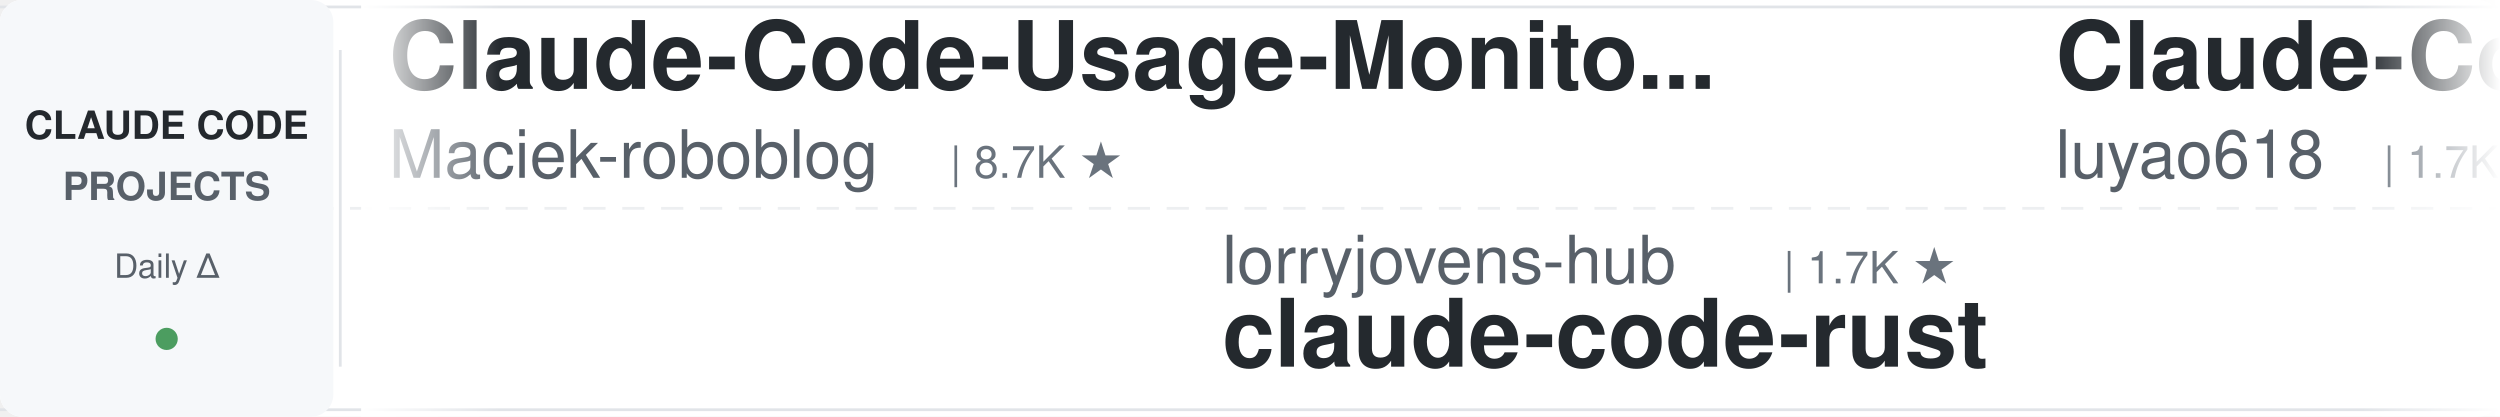
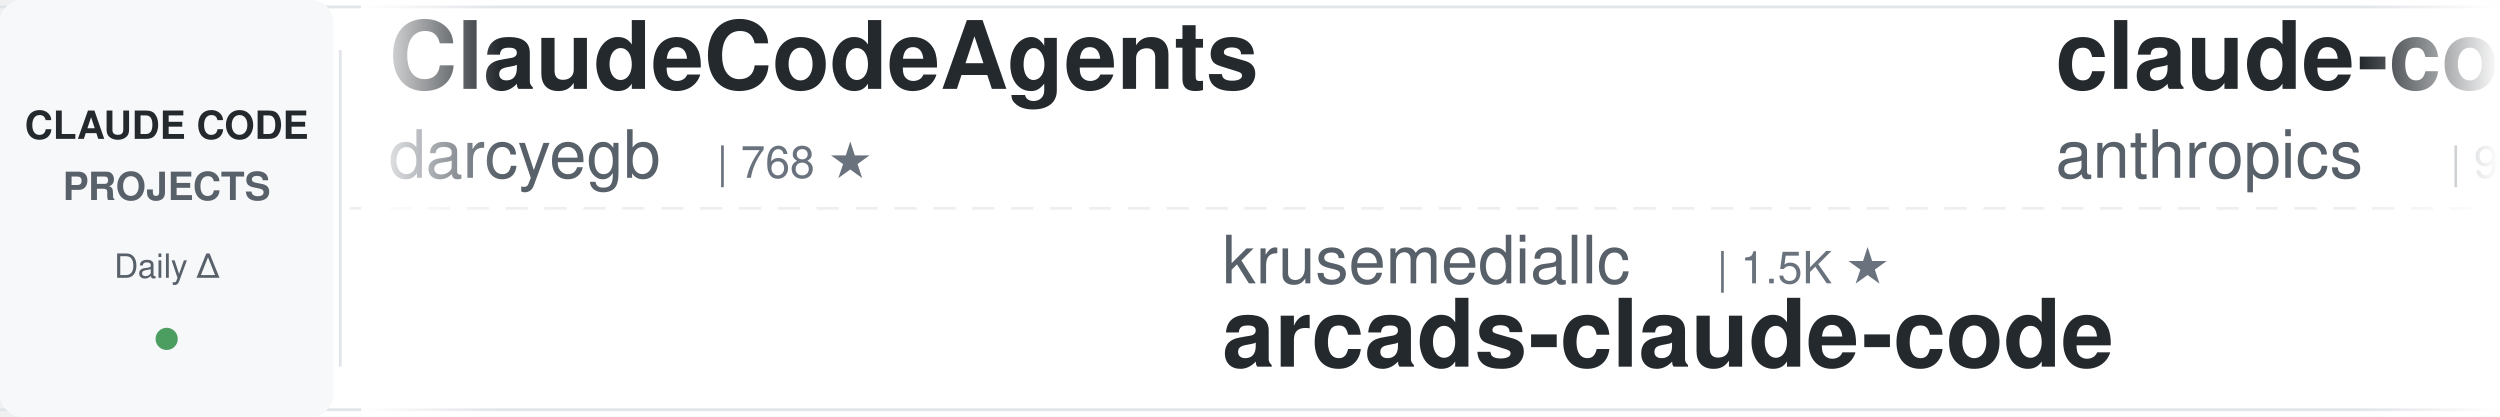
<svg xmlns="http://www.w3.org/2000/svg" width="900" height="150">
  <defs>
    <linearGradient id="leftFade" x1="0%" y1="0%" x2="100%" y2="0%">
      <stop offset="0%" style="stop-color:#ffffff;stop-opacity:1" />
      <stop offset="100%" style="stop-color:#ffffff;stop-opacity:0" />
    </linearGradient>
    <linearGradient id="rightFade" x1="0%" y1="0%" x2="100%" y2="0%">
      <stop offset="0%" style="stop-color:#ffffff;stop-opacity:0" />
      <stop offset="100%" style="stop-color:#ffffff;stop-opacity:1" />
    </linearGradient>
  </defs>
  <rect width="900" height="150" fill="#ffffff" rx="8" />
  <rect x="0" y="2" width="900" height="1" fill="#e1e4e8" />
  <rect x="0" y="147" width="900" height="1" fill="#e1e4e8" />
  <line x1="0" y1="75" x2="900" y2="75" stroke="#e1e4e8" stroke-width="1" stroke-dasharray="8 6" opacity="0.6" />
  <rect x="0" y="0" width="120" height="150" fill="#f6f8fa" rx="8" />
  <text x="60" y="50" font-family="-apple-system, BlinkMacSystemFont, 'Segoe UI', Helvetica, Arial, sans-serif" font-size="14" font-weight="600" fill="#24292e" text-anchor="middle">CLAUDE CODE</text>
  <text x="60" y="72" font-family="-apple-system, BlinkMacSystemFont, 'Segoe UI', Helvetica, Arial, sans-serif" font-size="14" font-weight="600" fill="#586069" text-anchor="middle">PROJECTS</text>
  <text x="60" y="100" font-family="-apple-system, BlinkMacSystemFont, 'Segoe UI', Helvetica, Arial, sans-serif" font-size="12" font-weight="500" fill="#586069" text-anchor="middle">Daily Δ</text>
  <circle cx="60" cy="122" r="4" fill="#22863a" opacity="0.8" />
  <rect x="122" y="18" width="1" height="114" fill="#e1e4e8" />
  <clipPath id="tickerClip">
    <rect x="130" y="0" width="770" height="150" />
  </clipPath>
  <g clip-path="url(#tickerClip)">
    <g id="tickerItems">
      <animateTransform attributeName="transform" attributeType="XML" type="translate" from="0 0" to="-3000 0" dur="54s" repeatCount="indefinite" />
      <g transform="translate(0, 0)">
-         <text x="140" y="32" font-family="-apple-system, BlinkMacSystemFont, 'Segoe UI', Helvetica, Arial, sans-serif" font-size="34" font-weight="600" fill="#24292e">Claude-Code-Usage-Monito...</text>
-         <text x="140" y="64" font-family="-apple-system, BlinkMacSystemFont, 'Segoe UI', Helvetica, Arial, sans-serif" font-size="24" font-weight="400" fill="#586069">Maciek-roboblog</text>
-         <text x="342" y="64" font-family="-apple-system, BlinkMacSystemFont, 'Segoe UI', Helvetica, Arial, sans-serif" font-size="16" font-weight="500" fill="#6a737d">| 8.7K ★</text>
+         <text x="140" y="32" font-family="-apple-system, BlinkMacSystemFont, 'Segoe UI', Helvetica, Arial, sans-serif" font-size="34" font-weight="600" fill="#24292e">ClaudeCodeAgents</text>
+         <text x="140" y="64" font-family="-apple-system, BlinkMacSystemFont, 'Segoe UI', Helvetica, Arial, sans-serif" font-size="24" font-weight="400" fill="#586069">darcyegb</text>
+         <text x="258" y="64" font-family="-apple-system, BlinkMacSystemFont, 'Segoe UI', Helvetica, Arial, sans-serif" font-size="16" font-weight="500" fill="#6a737d">| 768 ★</text>
      </g>
      <g transform="translate(300, 0)">
-         <text x="140" y="102" font-family="-apple-system, BlinkMacSystemFont, 'Segoe UI', Helvetica, Arial, sans-serif" font-size="24" font-weight="400" fill="#586069">lorryjovens-hub</text>
-         <text x="342" y="102" font-family="-apple-system, BlinkMacSystemFont, 'Segoe UI', Helvetica, Arial, sans-serif" font-size="16" font-weight="500" fill="#6a737d">| 1.7K ★</text>
-         <text x="140" y="132" font-family="-apple-system, BlinkMacSystemFont, 'Segoe UI', Helvetica, Arial, sans-serif" font-size="34" font-weight="600" fill="#24292e">claude-code-rust</text>
+         <text x="140" y="102" font-family="-apple-system, BlinkMacSystemFont, 'Segoe UI', Helvetica, Arial, sans-serif" font-size="24" font-weight="400" fill="#586069">krusemediallc</text>
+         <text x="318" y="102" font-family="-apple-system, BlinkMacSystemFont, 'Segoe UI', Helvetica, Arial, sans-serif" font-size="16" font-weight="500" fill="#6a737d">| 1.5K ★</text>
+         <text x="140" y="132" font-family="-apple-system, BlinkMacSystemFont, 'Segoe UI', Helvetica, Arial, sans-serif" font-size="34" font-weight="600" fill="#24292e">arcads-claude-code</text>
      </g>
      <g transform="translate(600, 0)">
-         <text x="140" y="32" font-family="-apple-system, BlinkMacSystemFont, 'Segoe UI', Helvetica, Arial, sans-serif" font-size="34" font-weight="600" fill="#24292e">Claude-Code-Source-Study</text>
-         <text x="140" y="64" font-family="-apple-system, BlinkMacSystemFont, 'Segoe UI', Helvetica, Arial, sans-serif" font-size="24" font-weight="400" fill="#586069">luyao618</text>
-         <text x="258" y="64" font-family="-apple-system, BlinkMacSystemFont, 'Segoe UI', Helvetica, Arial, sans-serif" font-size="16" font-weight="500" fill="#6a737d">| 1.7K ★</text>
+         <text x="140" y="32" font-family="-apple-system, BlinkMacSystemFont, 'Segoe UI', Helvetica, Arial, sans-serif" font-size="34" font-weight="600" fill="#24292e">claude-code-base-action</text>
+         <text x="140" y="64" font-family="-apple-system, BlinkMacSystemFont, 'Segoe UI', Helvetica, Arial, sans-serif" font-size="24" font-weight="400" fill="#586069">anthropics</text>
+         <text x="282" y="64" font-family="-apple-system, BlinkMacSystemFont, 'Segoe UI', Helvetica, Arial, sans-serif" font-size="16" font-weight="500" fill="#6a737d">| 991 ★</text>
      </g>
      <g transform="translate(900, 0)">
-         <text x="140" y="102" font-family="-apple-system, BlinkMacSystemFont, 'Segoe UI', Helvetica, Arial, sans-serif" font-size="24" font-weight="400" fill="#586069">Yuyz0112</text>
-         <text x="258" y="102" font-family="-apple-system, BlinkMacSystemFont, 'Segoe UI', Helvetica, Arial, sans-serif" font-size="16" font-weight="500" fill="#6a737d">| 2.4K ★</text>
-         <text x="140" y="132" font-family="-apple-system, BlinkMacSystemFont, 'Segoe UI', Helvetica, Arial, sans-serif" font-size="34" font-weight="600" fill="#24292e">claude-code-reverse</text>
+         <text x="140" y="102" font-family="-apple-system, BlinkMacSystemFont, 'Segoe UI', Helvetica, Arial, sans-serif" font-size="24" font-weight="400" fill="#586069">https-deeplearning-ai</text>
+         <text x="414" y="102" font-family="-apple-system, BlinkMacSystemFont, 'Segoe UI', Helvetica, Arial, sans-serif" font-size="16" font-weight="500" fill="#6a737d">| 554 ★</text>
+         <text x="140" y="132" font-family="-apple-system, BlinkMacSystemFont, 'Segoe UI', Helvetica, Arial, sans-serif" font-size="34" font-weight="600" fill="#24292e">sc-claude-code-files</text>
      </g>
      <g transform="translate(1200, 0)">
        <text x="140" y="32" font-family="-apple-system, BlinkMacSystemFont, 'Segoe UI', Helvetica, Arial, sans-serif" font-size="34" font-weight="600" fill="#24292e">claude-code-infrastructu...</text>
        <text x="140" y="64" font-family="-apple-system, BlinkMacSystemFont, 'Segoe UI', Helvetica, Arial, sans-serif" font-size="24" font-weight="400" fill="#586069">diet103</text>
        <text x="246" y="64" font-family="-apple-system, BlinkMacSystemFont, 'Segoe UI', Helvetica, Arial, sans-serif" font-size="16" font-weight="500" fill="#6a737d">| 10.0K ★</text>
      </g>
      <g transform="translate(1500, 0)">
-         <text x="140" y="102" font-family="-apple-system, BlinkMacSystemFont, 'Segoe UI', Helvetica, Arial, sans-serif" font-size="24" font-weight="400" fill="#586069">anthropics</text>
-         <text x="282" y="102" font-family="-apple-system, BlinkMacSystemFont, 'Segoe UI', Helvetica, Arial, sans-serif" font-size="16" font-weight="500" fill="#6a737d">| 991 ★</text>
-         <text x="140" y="132" font-family="-apple-system, BlinkMacSystemFont, 'Segoe UI', Helvetica, Arial, sans-serif" font-size="34" font-weight="600" fill="#24292e">claude-code-base-action</text>
+         <text x="140" y="102" font-family="-apple-system, BlinkMacSystemFont, 'Segoe UI', Helvetica, Arial, sans-serif" font-size="24" font-weight="400" fill="#586069">alejandrobalderas</text>
+         <text x="366" y="102" font-family="-apple-system, BlinkMacSystemFont, 'Segoe UI', Helvetica, Arial, sans-serif" font-size="16" font-weight="500" fill="#6a737d">| 2.9K ★</text>
+         <text x="140" y="132" font-family="-apple-system, BlinkMacSystemFont, 'Segoe UI', Helvetica, Arial, sans-serif" font-size="34" font-weight="600" fill="#24292e">claude-code-from-source</text>
      </g>
      <g transform="translate(1800, 0)">
-         <text x="140" y="32" font-family="-apple-system, BlinkMacSystemFont, 'Segoe UI', Helvetica, Arial, sans-serif" font-size="34" font-weight="600" fill="#24292e">awesome-claude-code-plug...</text>
-         <text x="140" y="64" font-family="-apple-system, BlinkMacSystemFont, 'Segoe UI', Helvetica, Arial, sans-serif" font-size="24" font-weight="400" fill="#586069">ccplugins</text>
-         <text x="270" y="64" font-family="-apple-system, BlinkMacSystemFont, 'Segoe UI', Helvetica, Arial, sans-serif" font-size="16" font-weight="500" fill="#6a737d">| 951 ★</text>
+         <text x="140" y="32" font-family="-apple-system, BlinkMacSystemFont, 'Segoe UI', Helvetica, Arial, sans-serif" font-size="34" font-weight="600" fill="#24292e">claude-code-hooks-master...</text>
+         <text x="140" y="64" font-family="-apple-system, BlinkMacSystemFont, 'Segoe UI', Helvetica, Arial, sans-serif" font-size="24" font-weight="400" fill="#586069">disler</text>
+         <text x="234" y="64" font-family="-apple-system, BlinkMacSystemFont, 'Segoe UI', Helvetica, Arial, sans-serif" font-size="16" font-weight="500" fill="#6a737d">| 3.9K ★</text>
      </g>
      <g transform="translate(2100, 0)">
-         <text x="140" y="102" font-family="-apple-system, BlinkMacSystemFont, 'Segoe UI', Helvetica, Arial, sans-serif" font-size="24" font-weight="400" fill="#586069">VoltAgent</text>
-         <text x="270" y="102" font-family="-apple-system, BlinkMacSystemFont, 'Segoe UI', Helvetica, Arial, sans-serif" font-size="16" font-weight="500" fill="#6a737d">| 25.3K ★</text>
-         <text x="140" y="132" font-family="-apple-system, BlinkMacSystemFont, 'Segoe UI', Helvetica, Arial, sans-serif" font-size="34" font-weight="600" fill="#24292e">awesome-claude-code-suba...</text>
+         <text x="140" y="102" font-family="-apple-system, BlinkMacSystemFont, 'Segoe UI', Helvetica, Arial, sans-serif" font-size="24" font-weight="400" fill="#586069">Windy3f3f3f3f</text>
+         <text x="318" y="102" font-family="-apple-system, BlinkMacSystemFont, 'Segoe UI', Helvetica, Arial, sans-serif" font-size="16" font-weight="500" fill="#6a737d">| 3.7K ★</text>
+         <text x="140" y="132" font-family="-apple-system, BlinkMacSystemFont, 'Segoe UI', Helvetica, Arial, sans-serif" font-size="34" font-weight="600" fill="#24292e">how-claude-code-works</text>
      </g>
      <g transform="translate(2400, 0)">
-         <text x="140" y="32" font-family="-apple-system, BlinkMacSystemFont, 'Segoe UI', Helvetica, Arial, sans-serif" font-size="34" font-weight="600" fill="#24292e">claude-code-source</text>
-         <text x="140" y="64" font-family="-apple-system, BlinkMacSystemFont, 'Segoe UI', Helvetica, Arial, sans-serif" font-size="24" font-weight="400" fill="#586069">JrCx7scC</text>
-         <text x="258" y="64" font-family="-apple-system, BlinkMacSystemFont, 'Segoe UI', Helvetica, Arial, sans-serif" font-size="16" font-weight="500" fill="#6a737d">| 376 ★</text>
+         <text x="140" y="32" font-family="-apple-system, BlinkMacSystemFont, 'Segoe UI', Helvetica, Arial, sans-serif" font-size="34" font-weight="600" fill="#24292e">claude-code-guide</text>
+         <text x="140" y="64" font-family="-apple-system, BlinkMacSystemFont, 'Segoe UI', Helvetica, Arial, sans-serif" font-size="24" font-weight="400" fill="#586069">zebbern</text>
+         <text x="246" y="64" font-family="-apple-system, BlinkMacSystemFont, 'Segoe UI', Helvetica, Arial, sans-serif" font-size="16" font-weight="500" fill="#6a737d">| 4.6K ★</text>
      </g>
      <g transform="translate(2700, 0)">
-         <text x="140" y="102" font-family="-apple-system, BlinkMacSystemFont, 'Segoe UI', Helvetica, Arial, sans-serif" font-size="24" font-weight="400" fill="#586069">xu-xiang</text>
-         <text x="258" y="102" font-family="-apple-system, BlinkMacSystemFont, 'Segoe UI', Helvetica, Arial, sans-serif" font-size="16" font-weight="500" fill="#6a737d">| 2.0K ★</text>
-         <text x="140" y="132" font-family="-apple-system, BlinkMacSystemFont, 'Segoe UI', Helvetica, Arial, sans-serif" font-size="34" font-weight="600" fill="#24292e">everything-claude-code-z...</text>
+         <text x="140" y="102" font-family="-apple-system, BlinkMacSystemFont, 'Segoe UI', Helvetica, Arial, sans-serif" font-size="24" font-weight="400" fill="#586069">anthropics</text>
+         <text x="282" y="102" font-family="-apple-system, BlinkMacSystemFont, 'Segoe UI', Helvetica, Arial, sans-serif" font-size="16" font-weight="500" fill="#6a737d">| 6.3K ★</text>
+         <text x="140" y="132" font-family="-apple-system, BlinkMacSystemFont, 'Segoe UI', Helvetica, Arial, sans-serif" font-size="34" font-weight="600" fill="#24292e">claude-code-security-rev...</text>
      </g>
      <g transform="translate(3000, 0)">
-         <text x="140" y="32" font-family="-apple-system, BlinkMacSystemFont, 'Segoe UI', Helvetica, Arial, sans-serif" font-size="34" font-weight="600" fill="#24292e">Claude-Code-Usage-Monito...</text>
-         <text x="140" y="64" font-family="-apple-system, BlinkMacSystemFont, 'Segoe UI', Helvetica, Arial, sans-serif" font-size="24" font-weight="400" fill="#586069">Maciek-roboblog</text>
-         <text x="342" y="64" font-family="-apple-system, BlinkMacSystemFont, 'Segoe UI', Helvetica, Arial, sans-serif" font-size="16" font-weight="500" fill="#6a737d">| 8.7K ★</text>
+         <text x="140" y="32" font-family="-apple-system, BlinkMacSystemFont, 'Segoe UI', Helvetica, Arial, sans-serif" font-size="34" font-weight="600" fill="#24292e">ClaudeCodeAgents</text>
+         <text x="140" y="64" font-family="-apple-system, BlinkMacSystemFont, 'Segoe UI', Helvetica, Arial, sans-serif" font-size="24" font-weight="400" fill="#586069">darcyegb</text>
+         <text x="258" y="64" font-family="-apple-system, BlinkMacSystemFont, 'Segoe UI', Helvetica, Arial, sans-serif" font-size="16" font-weight="500" fill="#6a737d">| 768 ★</text>
      </g>
      <g transform="translate(3300, 0)">
-         <text x="140" y="102" font-family="-apple-system, BlinkMacSystemFont, 'Segoe UI', Helvetica, Arial, sans-serif" font-size="24" font-weight="400" fill="#586069">lorryjovens-hub</text>
-         <text x="342" y="102" font-family="-apple-system, BlinkMacSystemFont, 'Segoe UI', Helvetica, Arial, sans-serif" font-size="16" font-weight="500" fill="#6a737d">| 1.7K ★</text>
-         <text x="140" y="132" font-family="-apple-system, BlinkMacSystemFont, 'Segoe UI', Helvetica, Arial, sans-serif" font-size="34" font-weight="600" fill="#24292e">claude-code-rust</text>
+         <text x="140" y="102" font-family="-apple-system, BlinkMacSystemFont, 'Segoe UI', Helvetica, Arial, sans-serif" font-size="24" font-weight="400" fill="#586069">krusemediallc</text>
+         <text x="318" y="102" font-family="-apple-system, BlinkMacSystemFont, 'Segoe UI', Helvetica, Arial, sans-serif" font-size="16" font-weight="500" fill="#6a737d">| 1.5K ★</text>
+         <text x="140" y="132" font-family="-apple-system, BlinkMacSystemFont, 'Segoe UI', Helvetica, Arial, sans-serif" font-size="34" font-weight="600" fill="#24292e">arcads-claude-code</text>
      </g>
      <g transform="translate(3600, 0)">
-         <text x="140" y="32" font-family="-apple-system, BlinkMacSystemFont, 'Segoe UI', Helvetica, Arial, sans-serif" font-size="34" font-weight="600" fill="#24292e">Claude-Code-Source-Study</text>
-         <text x="140" y="64" font-family="-apple-system, BlinkMacSystemFont, 'Segoe UI', Helvetica, Arial, sans-serif" font-size="24" font-weight="400" fill="#586069">luyao618</text>
-         <text x="258" y="64" font-family="-apple-system, BlinkMacSystemFont, 'Segoe UI', Helvetica, Arial, sans-serif" font-size="16" font-weight="500" fill="#6a737d">| 1.7K ★</text>
+         <text x="140" y="32" font-family="-apple-system, BlinkMacSystemFont, 'Segoe UI', Helvetica, Arial, sans-serif" font-size="34" font-weight="600" fill="#24292e">claude-code-base-action</text>
+         <text x="140" y="64" font-family="-apple-system, BlinkMacSystemFont, 'Segoe UI', Helvetica, Arial, sans-serif" font-size="24" font-weight="400" fill="#586069">anthropics</text>
+         <text x="282" y="64" font-family="-apple-system, BlinkMacSystemFont, 'Segoe UI', Helvetica, Arial, sans-serif" font-size="16" font-weight="500" fill="#6a737d">| 991 ★</text>
      </g>
      <g transform="translate(3900, 0)">
-         <text x="140" y="102" font-family="-apple-system, BlinkMacSystemFont, 'Segoe UI', Helvetica, Arial, sans-serif" font-size="24" font-weight="400" fill="#586069">Yuyz0112</text>
-         <text x="258" y="102" font-family="-apple-system, BlinkMacSystemFont, 'Segoe UI', Helvetica, Arial, sans-serif" font-size="16" font-weight="500" fill="#6a737d">| 2.4K ★</text>
-         <text x="140" y="132" font-family="-apple-system, BlinkMacSystemFont, 'Segoe UI', Helvetica, Arial, sans-serif" font-size="34" font-weight="600" fill="#24292e">claude-code-reverse</text>
+         <text x="140" y="102" font-family="-apple-system, BlinkMacSystemFont, 'Segoe UI', Helvetica, Arial, sans-serif" font-size="24" font-weight="400" fill="#586069">https-deeplearning-ai</text>
+         <text x="414" y="102" font-family="-apple-system, BlinkMacSystemFont, 'Segoe UI', Helvetica, Arial, sans-serif" font-size="16" font-weight="500" fill="#6a737d">| 554 ★</text>
+         <text x="140" y="132" font-family="-apple-system, BlinkMacSystemFont, 'Segoe UI', Helvetica, Arial, sans-serif" font-size="34" font-weight="600" fill="#24292e">sc-claude-code-files</text>
      </g>
    </g>
  </g>
  <rect x="130" y="0" width="50" height="150" fill="url(#leftFade)" />
  <rect x="850" y="0" width="50" height="150" fill="url(#rightFade)" />
</svg>
